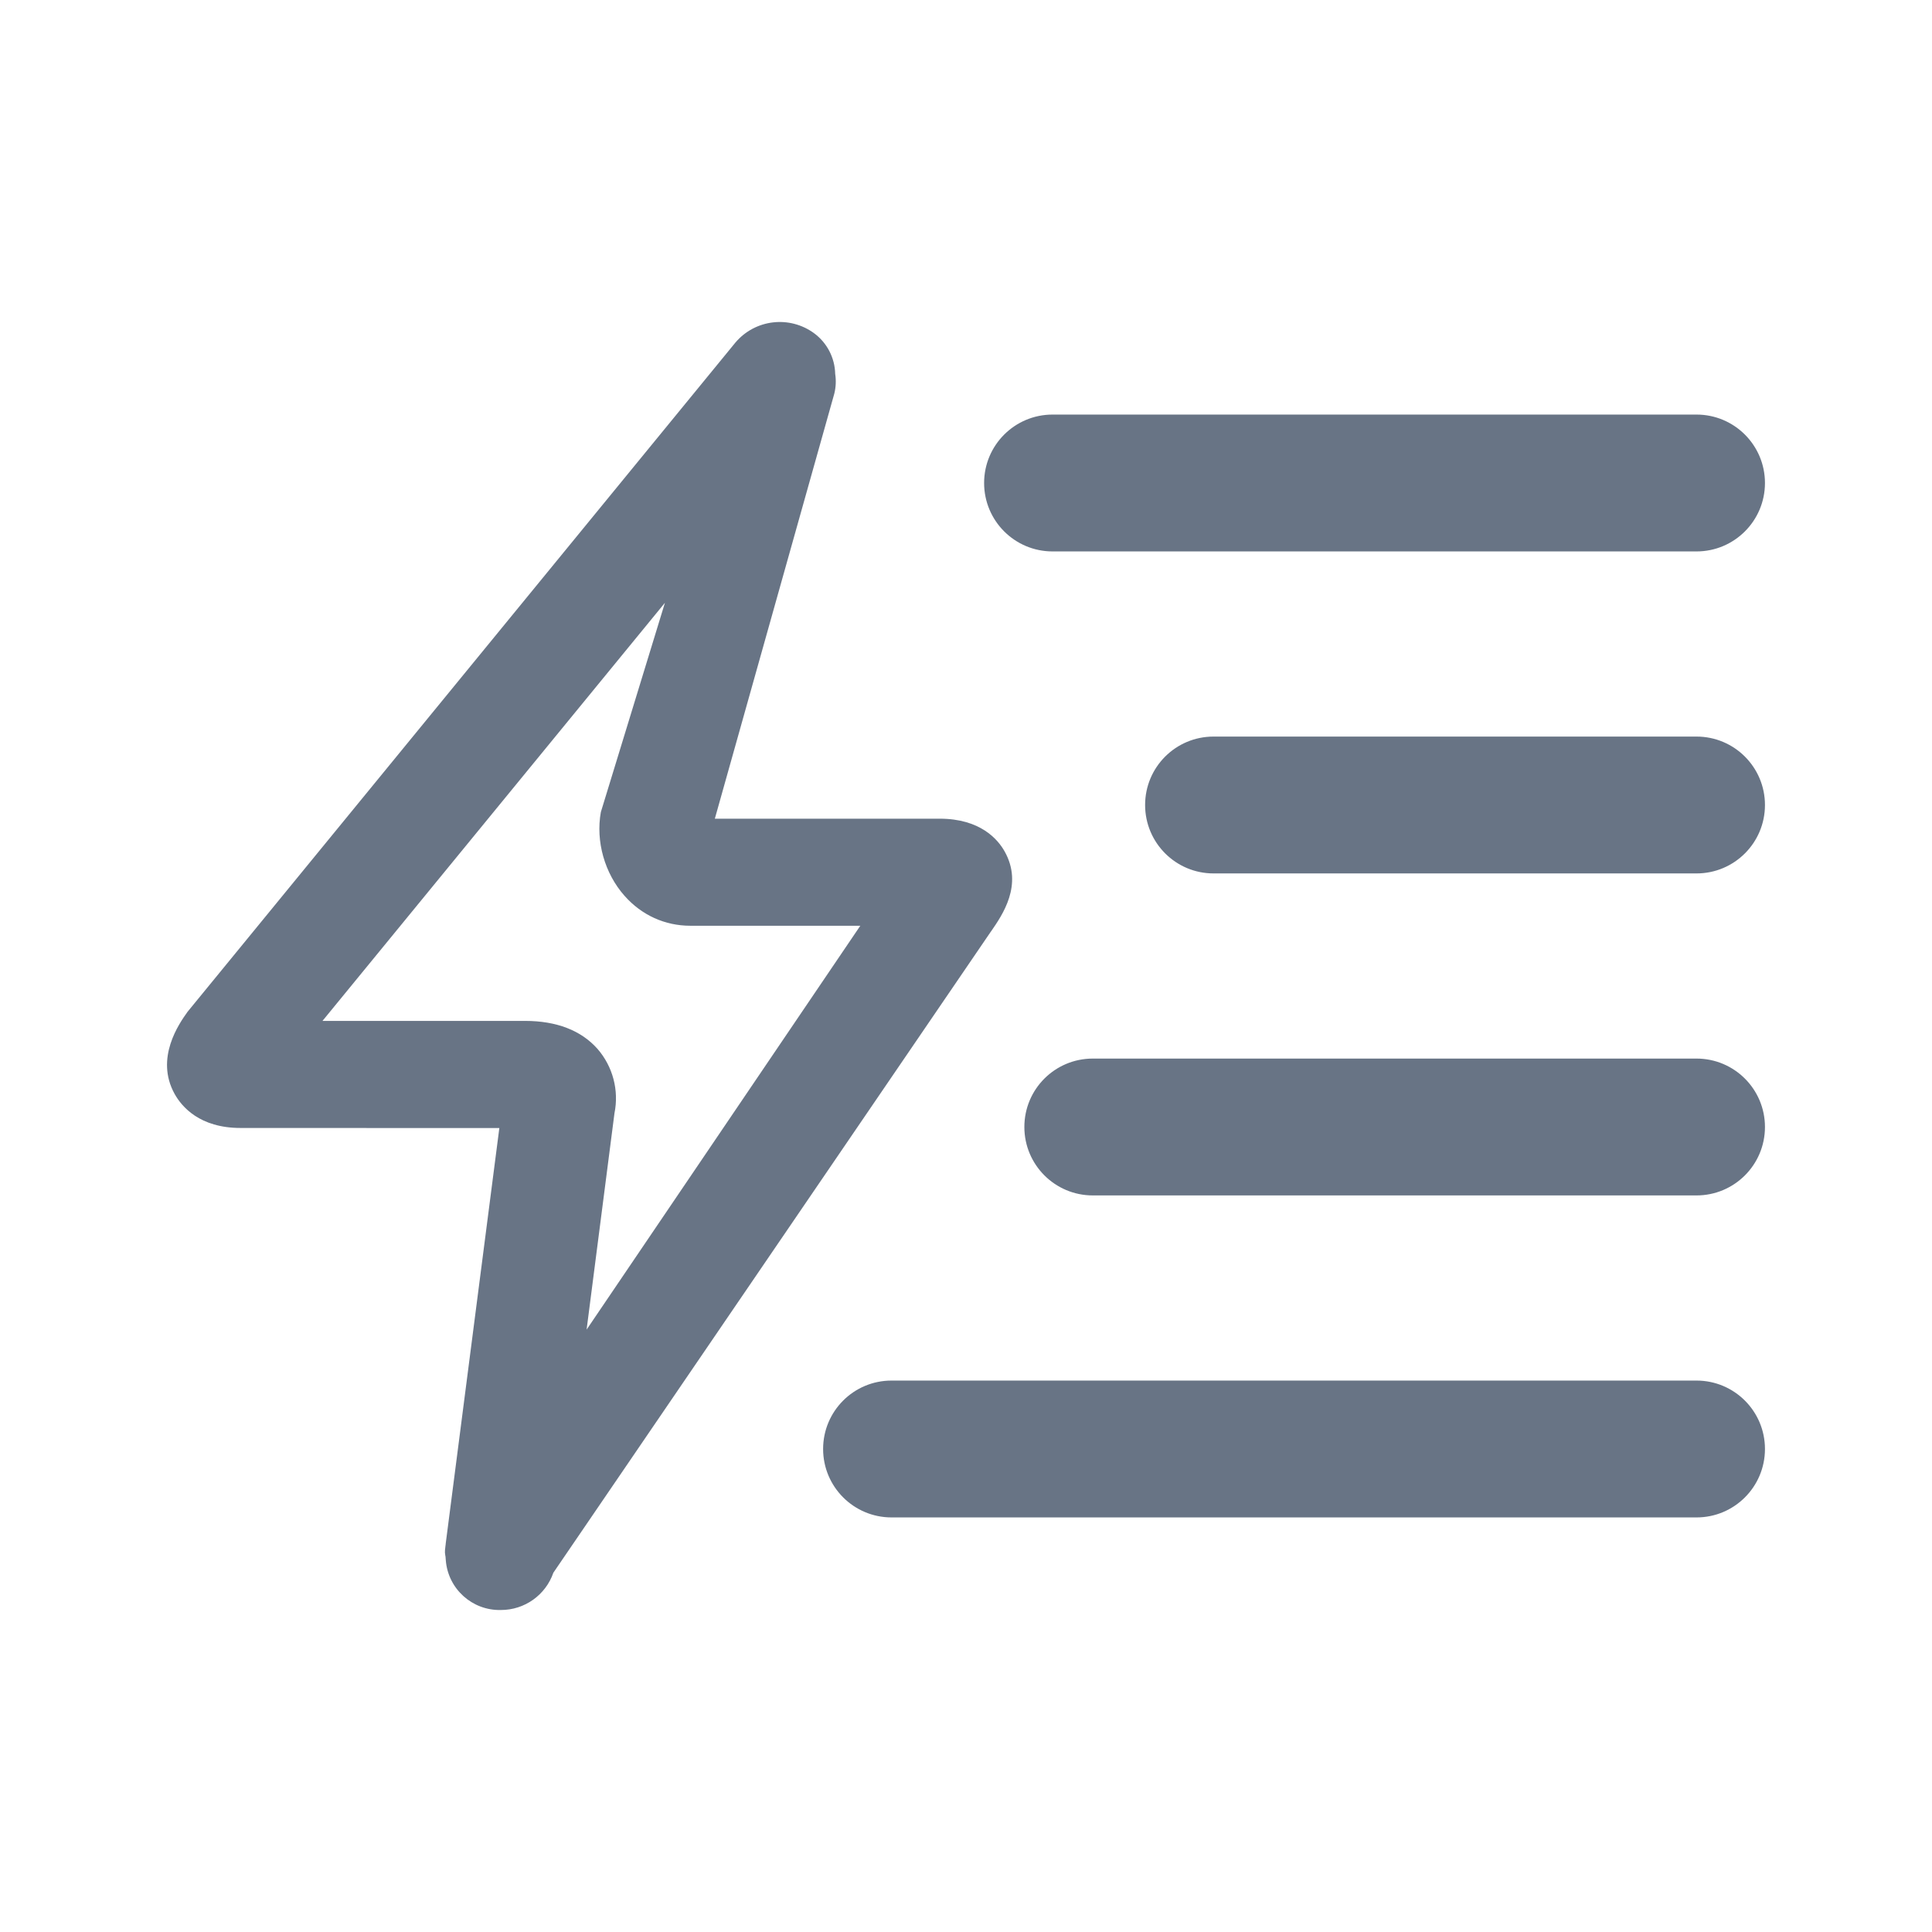
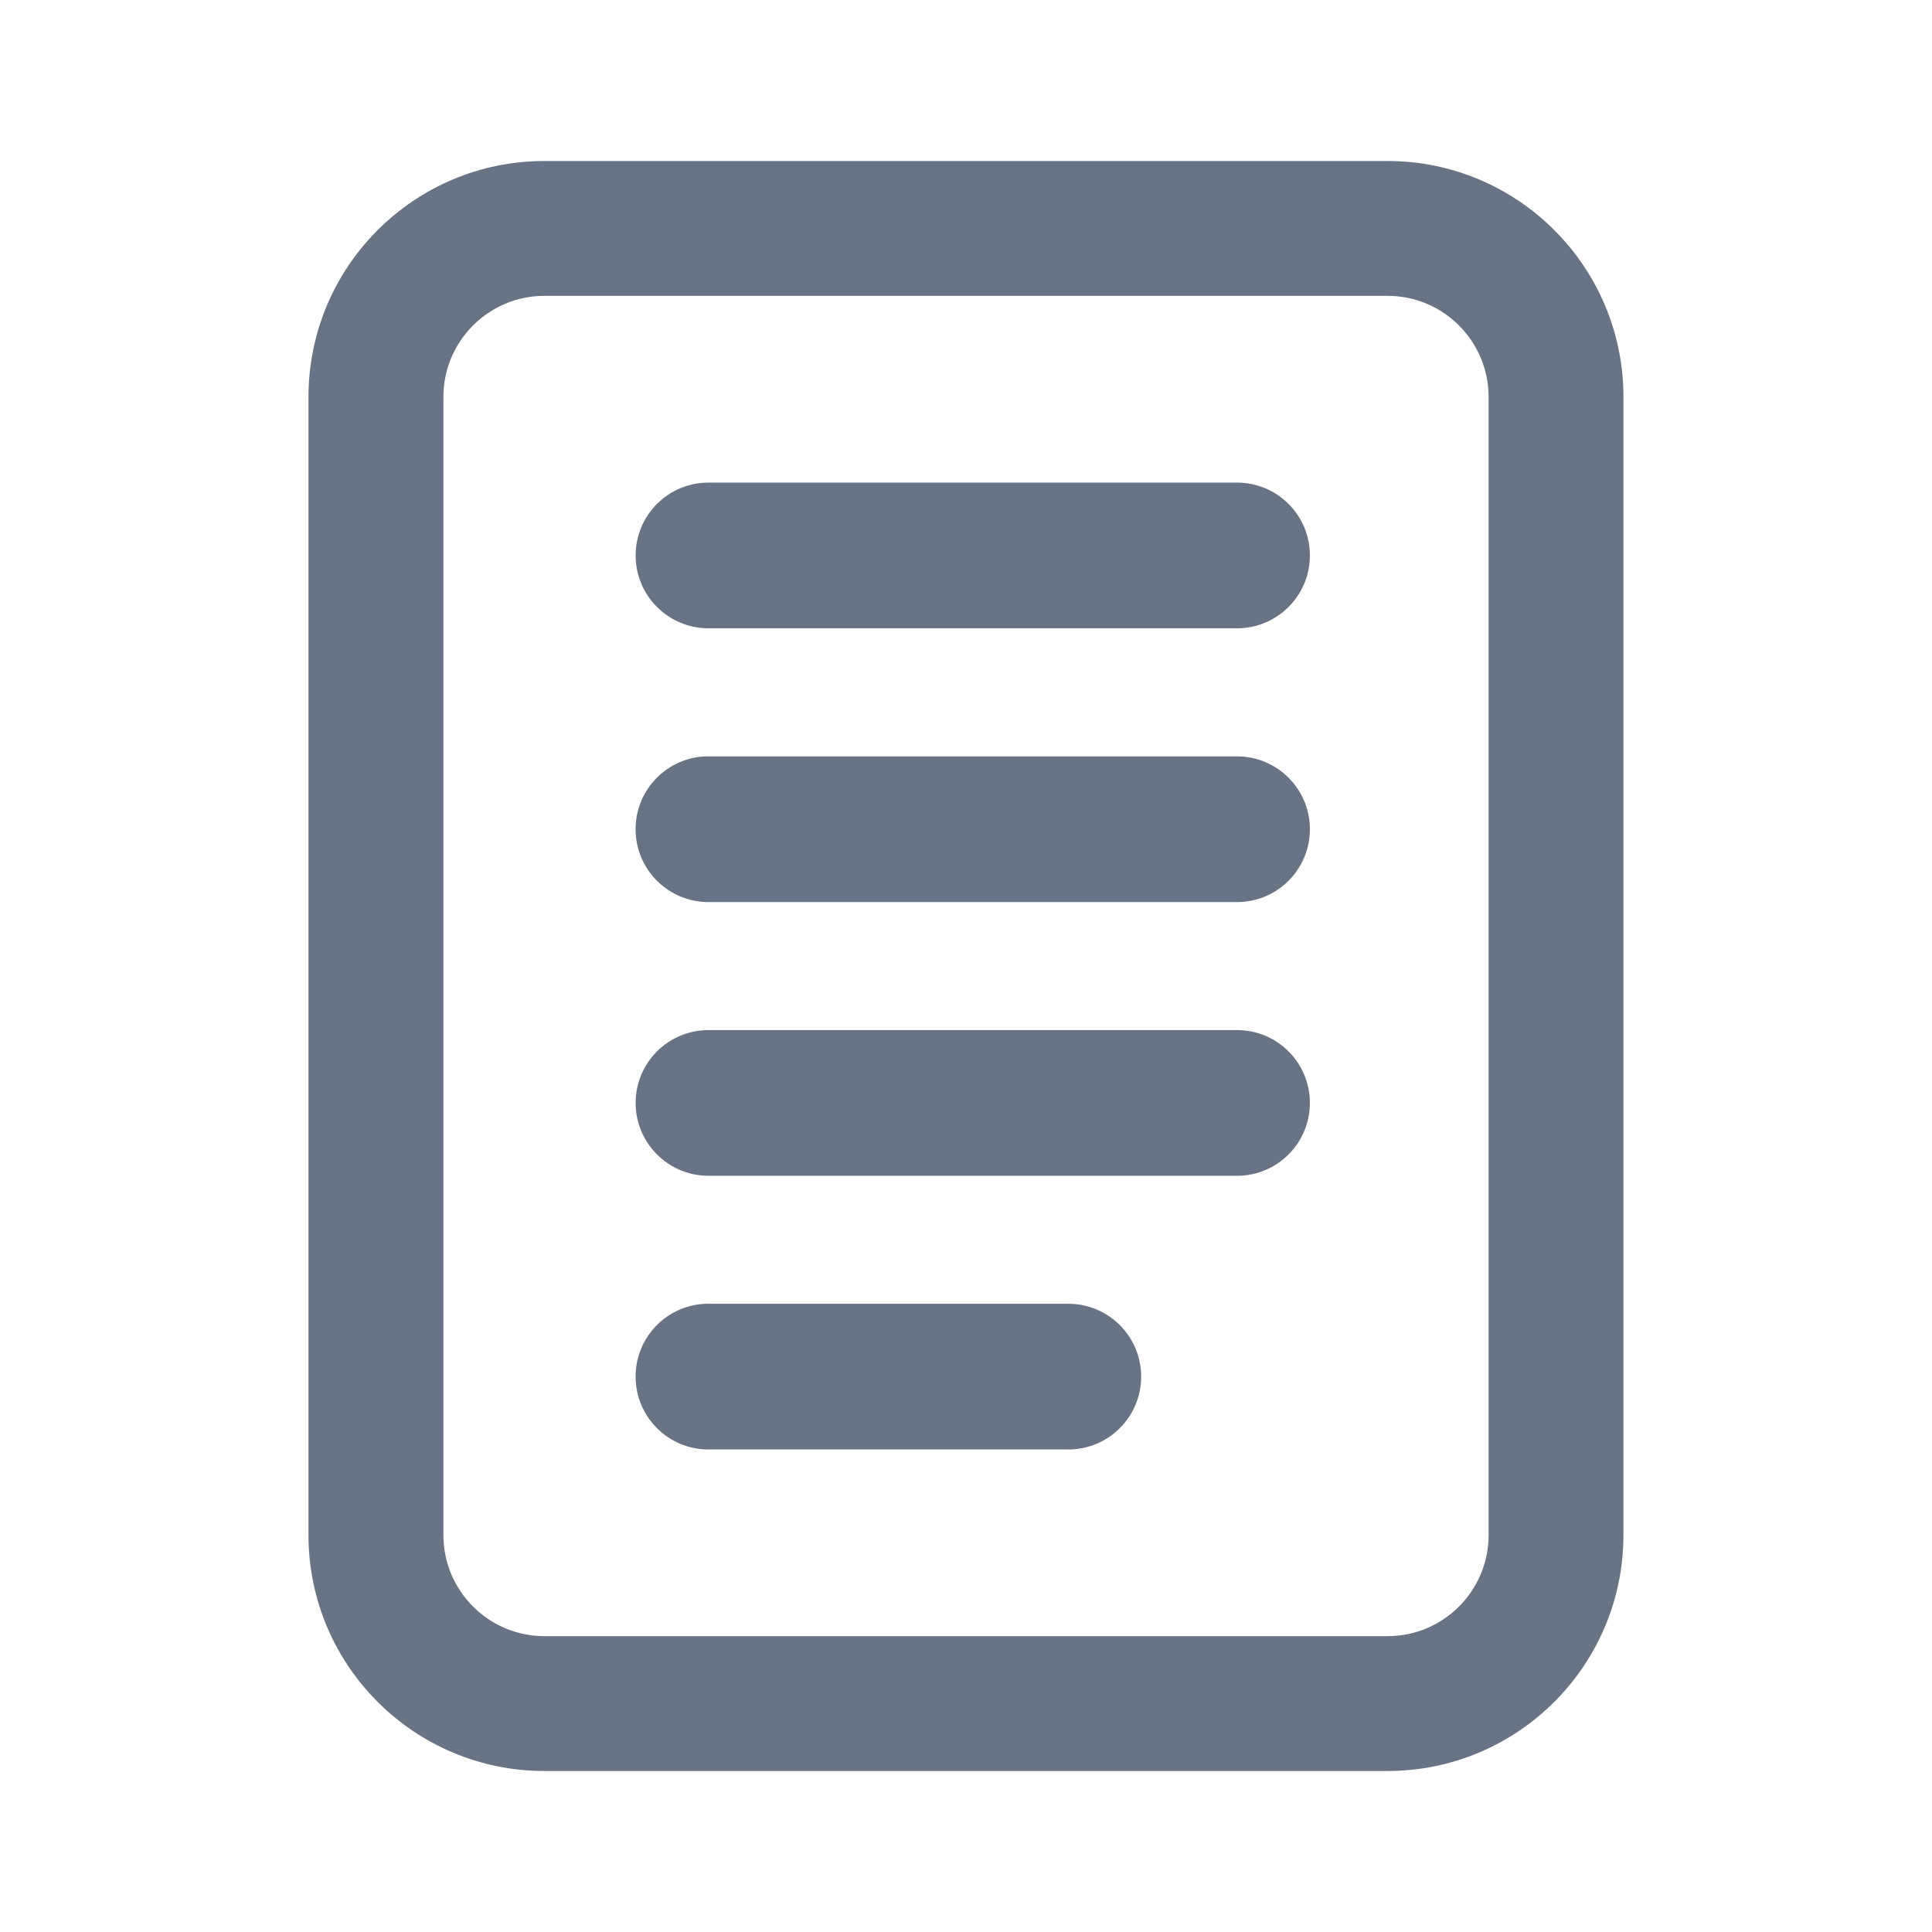
<svg xmlns="http://www.w3.org/2000/svg" fill="none" viewBox="0 0 24 24">
-   <path fill="#687485" fill-rule="evenodd" d="m6.874 19.537 5.436-7.966.002-.002c.14-.203.401-.577.168-.992-.085-.152-.304-.407-.808-.407H8.88l1.484-5.28a.625.625 0 0 0 .011-.246.645.645 0 0 0-.26-.503.722.722 0 0 0-.98.115l-6.807 8.315-.001.002c-.102.143-.404.572-.158 1.016.088.158.311.423.818.423l3.216.001-.66 5.114a.399.399 0 0 0-.006.047c0 .01-.002.018-.003.027l-.006.053a.23.23 0 0 0 .003.065.192.192 0 0 1 .005.041.207.207 0 0 1 .002.024.67.67 0 0 0 .684.616.688.688 0 0 0 .652-.463Zm.885-8.408c.212.24.502.371.816.371h2.112l-3.4 5.017.346-2.687a.936.936 0 0 0-.211-.801c-.205-.23-.509-.347-.9-.347H4.006L8.26 7.488l-.796 2.6c-.066.364.048.763.294 1.04Zm5.316-5.979a.85.85 0 0 0 0 1.7h8a.85.85 0 1 0 0-1.7h-8Zm1.15 4.85c0-.47.38-.85.85-.85h6a.85.85 0 1 1 0 1.7h-6a.85.85 0 0 1-.85-.85Zm-4 8c0-.47.38-.85.85-.85h10a.85.85 0 1 1 0 1.7h-10a.85.85 0 0 1-.85-.85Zm2.5-4c0-.47.38-.85.85-.85h7.5a.85.85 0 1 1 0 1.7h-7.5a.85.85 0 0 1-.85-.85Z" clip-rule="evenodd" />
+   <path fill="#687485" fill-rule="evenodd" d="M3.832 4.932A2.932 2.932 0 0 1 6.764 2h10.472a2.932 2.932 0 0 1 2.931 2.932v14.136A2.932 2.932 0 0 1 17.236 22H6.764a2.932 2.932 0 0 1-2.932-2.932V4.932Zm2.932-1.257c-.694 0-1.256.563-1.256 1.257v14.136c0 .694.562 1.257 1.256 1.257h10.472c.694 0 1.256-.563 1.256-1.257V4.932c0-.694-.562-1.257-1.256-1.257H6.764ZM7.896 6.9c0-.5.405-.905.905-.905h6.566a.905.905 0 1 1 0 1.81H8.801a.905.905 0 0 1-.905-.905Zm.905 2.495a.905.905 0 0 0 0 1.811h6.566a.905.905 0 1 0 0-1.81H8.801Zm-.905 4.306c0-.5.405-.905.905-.905h6.566a.905.905 0 1 1 0 1.81H8.801a.905.905 0 0 1-.905-.905Zm.905 2.494a.905.905 0 0 0 0 1.811h4.47a.905.905 0 1 0 0-1.81H8.8Z" clip-rule="evenodd" />
</svg>
